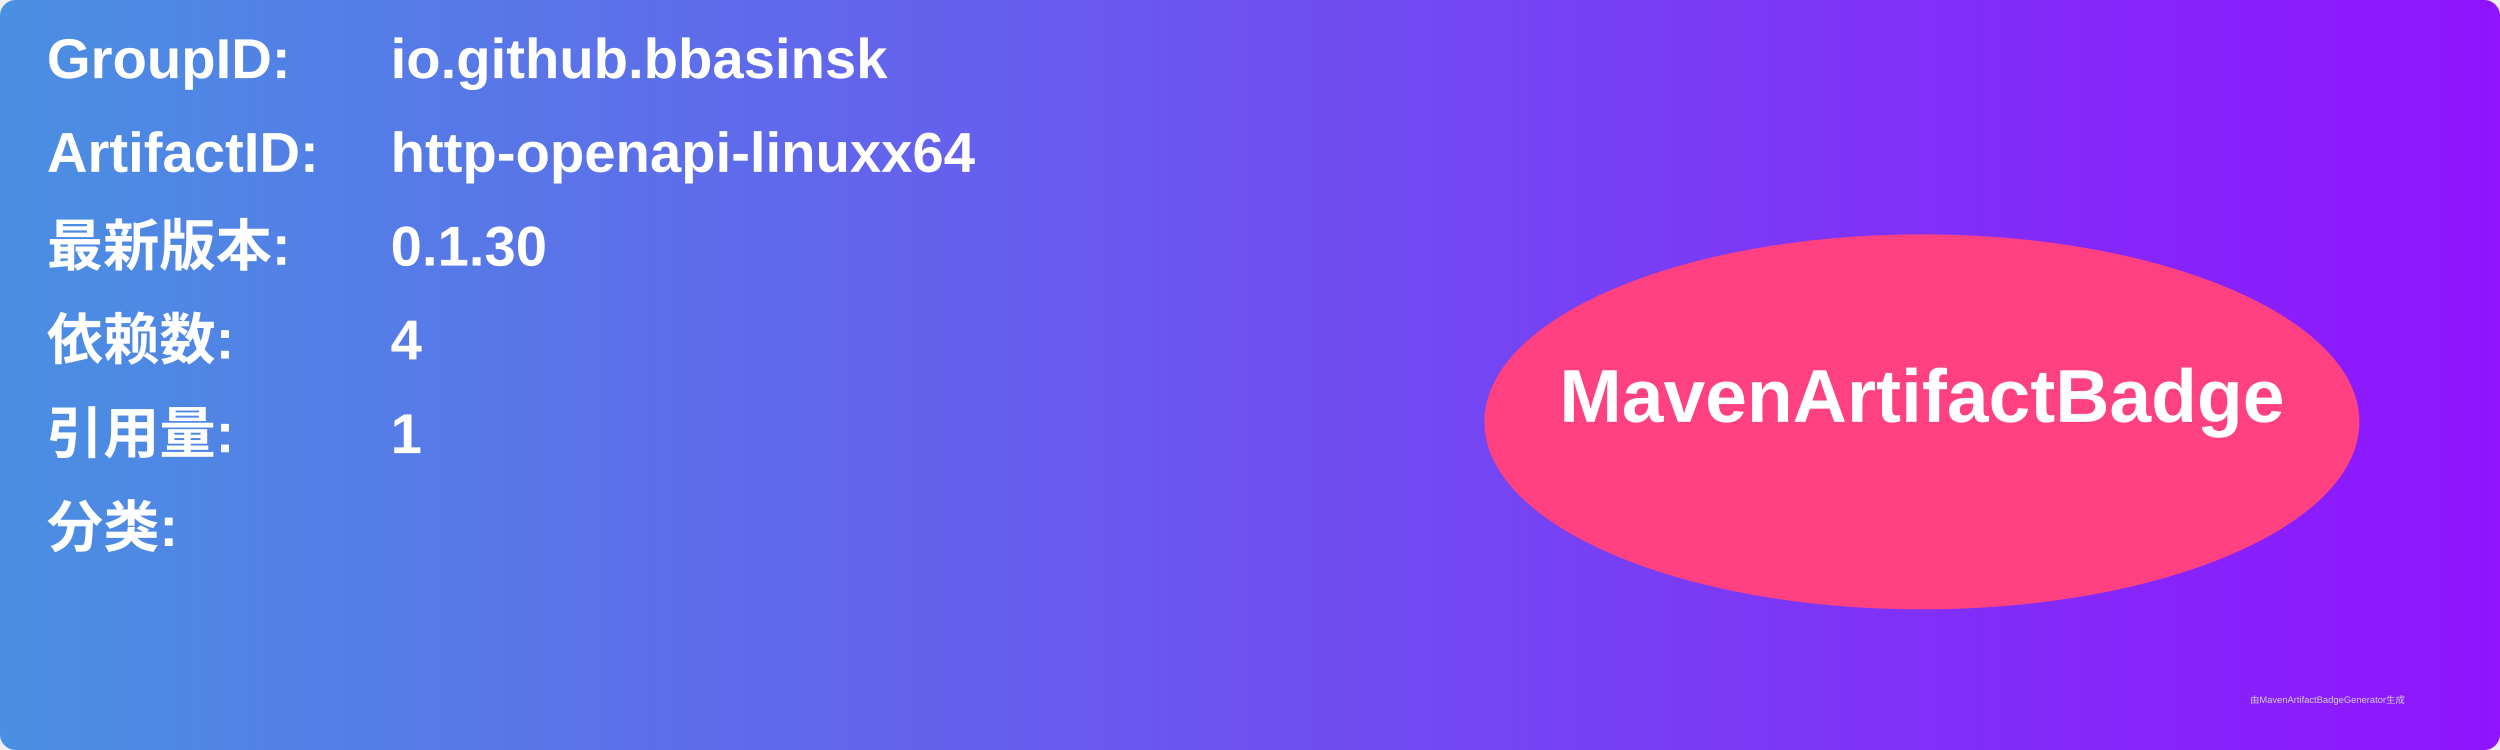
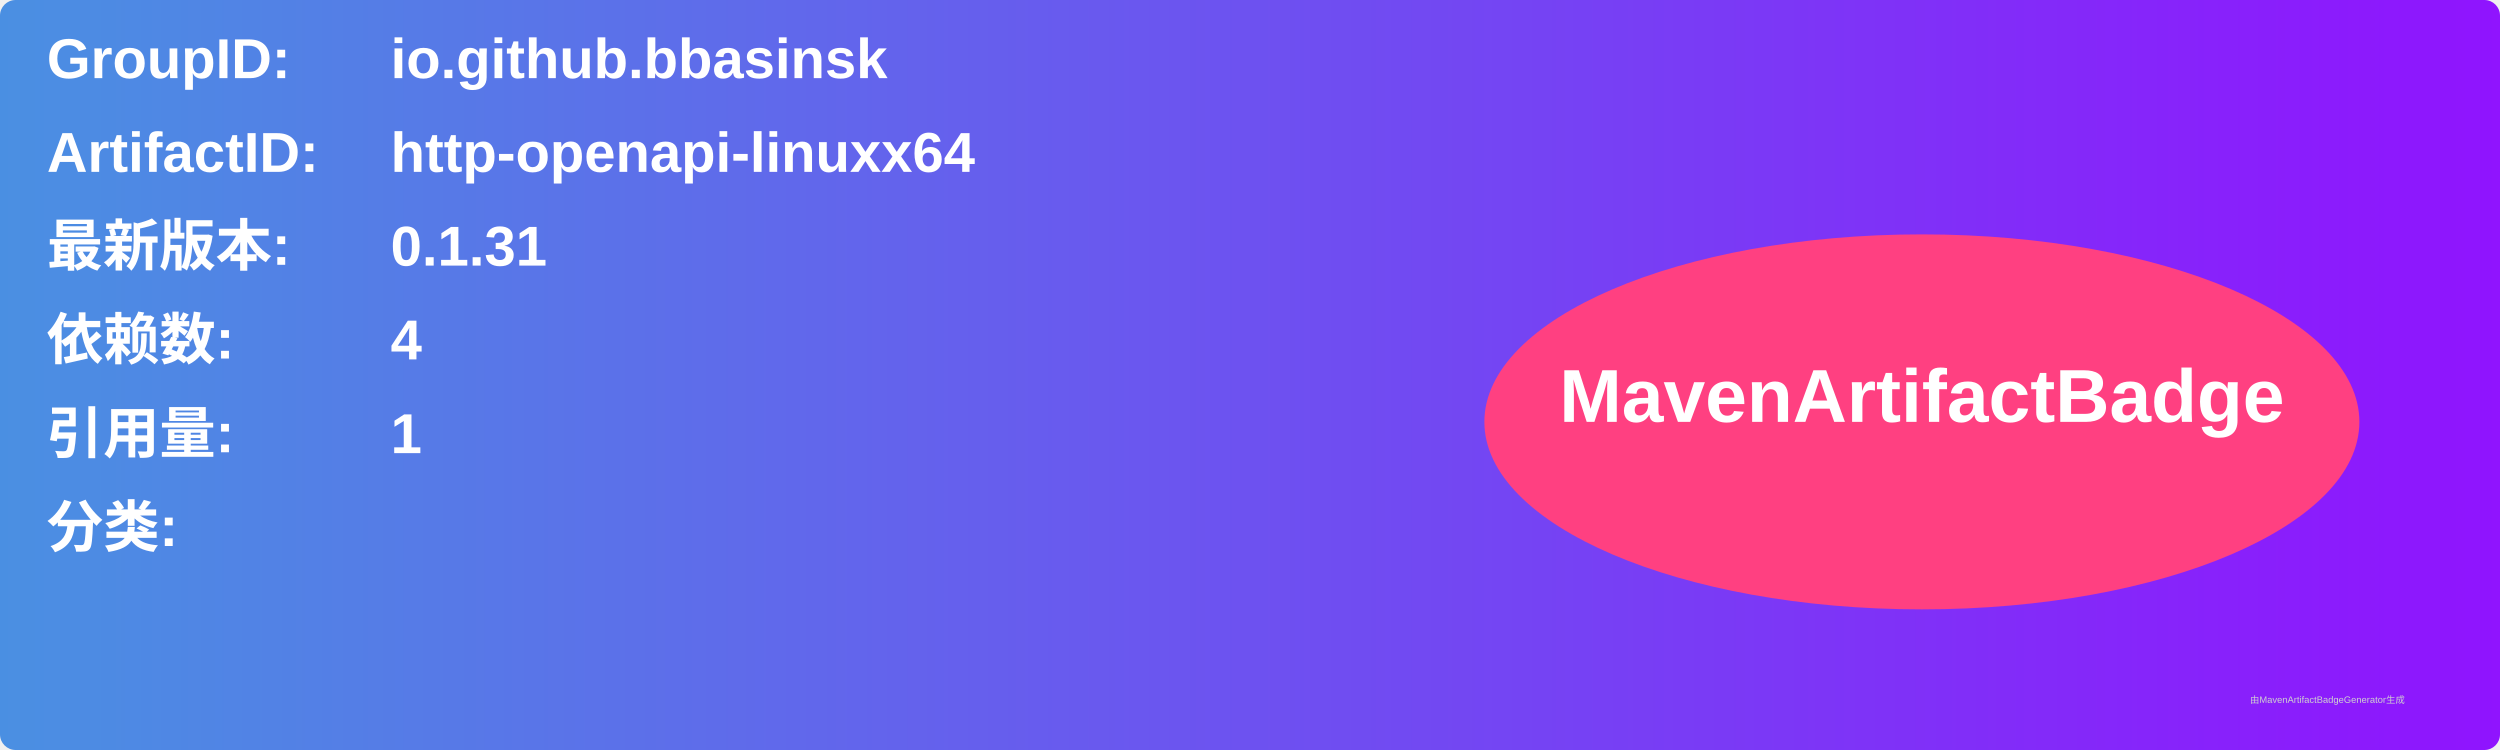
<svg xmlns="http://www.w3.org/2000/svg" width="800" height="240" viewBox="0 0 800 240">
  <linearGradient id="grad" x1="0%" y1="0%" x2="100%" y2="0%">
    <stop offset="0%" stop-color="#4a90e2" />
    <stop offset="100%" stop-color="#9013fe" />
  </linearGradient>
  <rect width="100%" height="100%" rx="5" ry="5" fill="url(#grad)" />
  <g transform="translate(15, 15)">
    <text x="0" y="10" font-family="Arial" font-size="18" fill="white" font-weight="bold" width="260">GroupID:</text>
    <text x="110" y="10" font-family="Arial" font-size="18" fill="white" font-weight="bold" width="460">io.github.bbasinsk</text>
    <text x="0" y="40" font-family="Arial" font-size="18" fill="white" font-weight="bold" width="260">ArtifactID:</text>
    <text x="110" y="40" font-family="Arial" font-size="18" fill="white" font-weight="bold" width="460">http-openapi-linuxx64</text>
    <text x="0" y="70" font-family="Arial" font-size="18" fill="white" font-weight="bold">最新版本:</text>
    <text x="110" y="70" font-family="Arial" font-size="18" fill="white" font-weight="bold">
-       <tspan font-weight="bold">0.1.30</tspan>
+       <tspan font-weight="bold">0.1.31</tspan>
    </text>
    <text x="0" y="100" font-family="Arial" font-size="18" fill="white" font-weight="bold">依赖数: </text>
    <text x="110" y="100" font-family="Arial" font-size="18" fill="white">
      <tspan font-weight="bold">4</tspan>
    </text>
    <text x="0" y="130" font-family="Arial" font-size="18" fill="white" font-weight="bold">引用量: </text>
    <text x="110" y="130" font-family="Arial" font-size="18" fill="white">
      <tspan font-weight="bold">1</tspan>
    </text>
    <text x="0" y="160" font-family="Arial" font-size="18" fill="white" font-weight="bold">分类:</text>
    <text x="10" y="190" font-family="Arial" font-size="10" fill="white">
      <tspan font-weight="bold" />
    </text>
    <ellipse cx="600" cy="120" rx="140" ry="60" fill="#ff4081" />
    <text x="600" y="120" text-anchor="middle" font-family="Arial" font-size="24" fill="white" font-weight="bold">MavenArtifactBadge</text>
  </g>
  <text x="720" y="225" font-family="Arial" font-size="3" fill="#d0d0d0">由MavenArtifactBadgeGenerator生成</text>
</svg>
